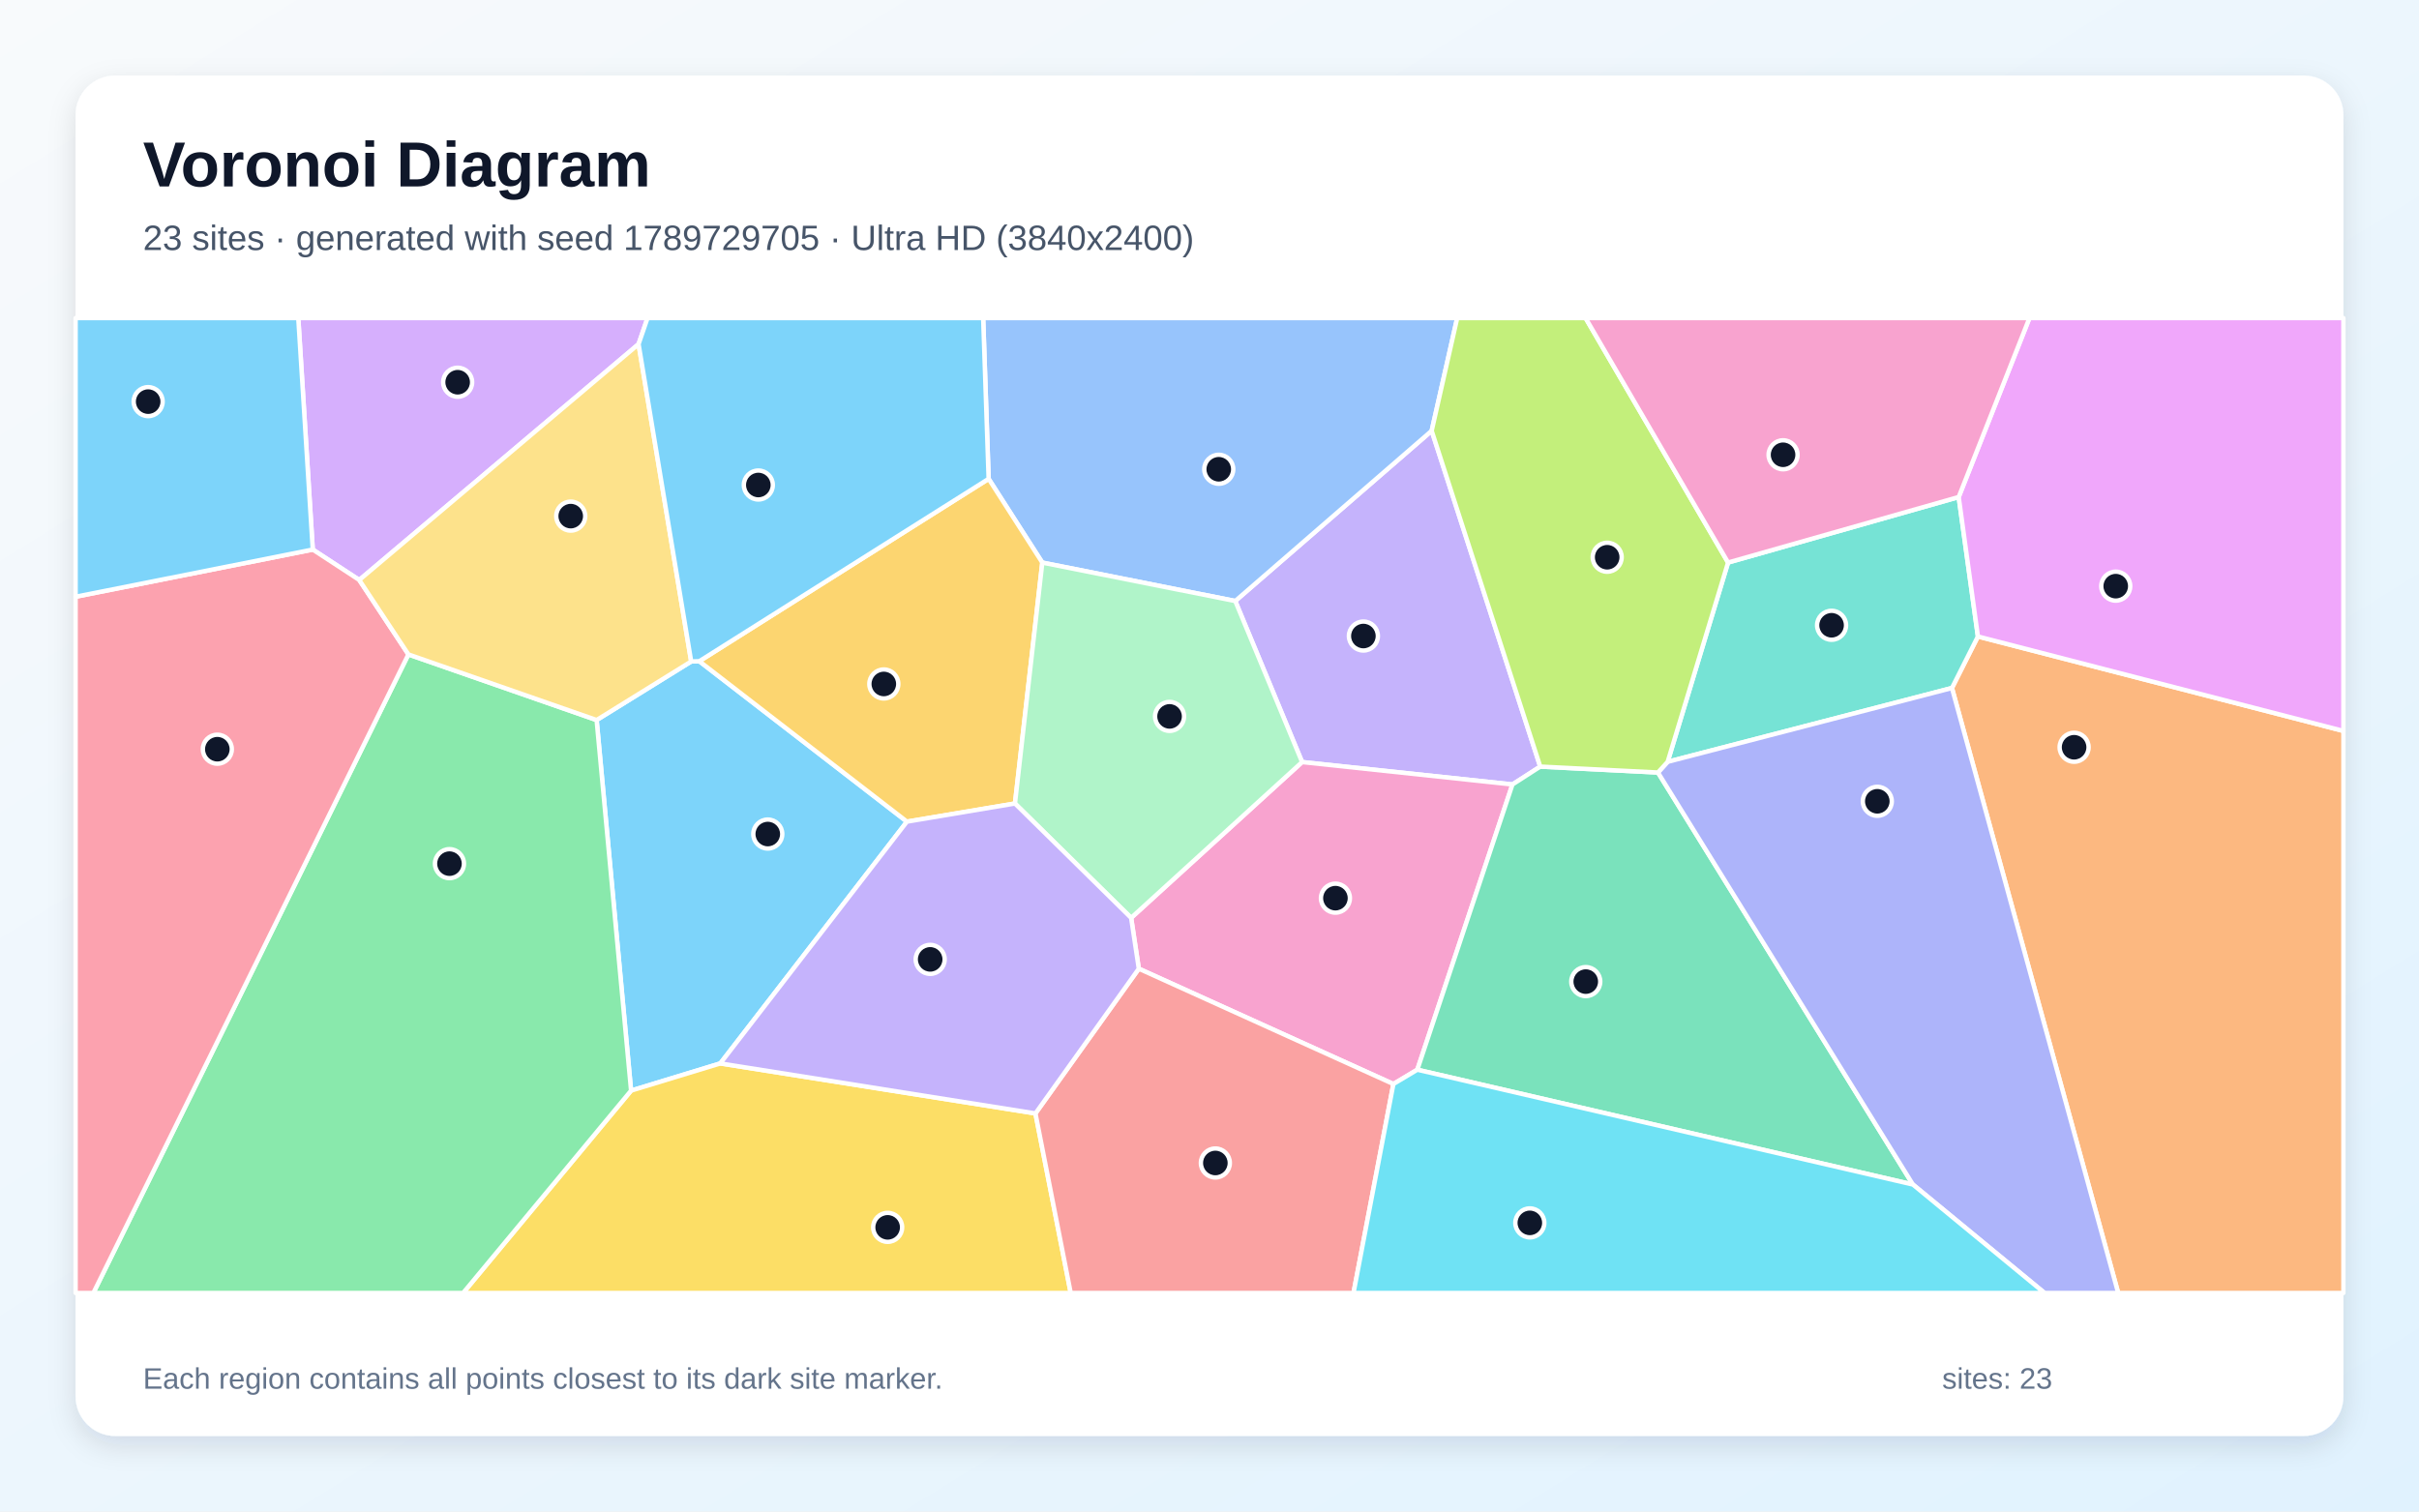
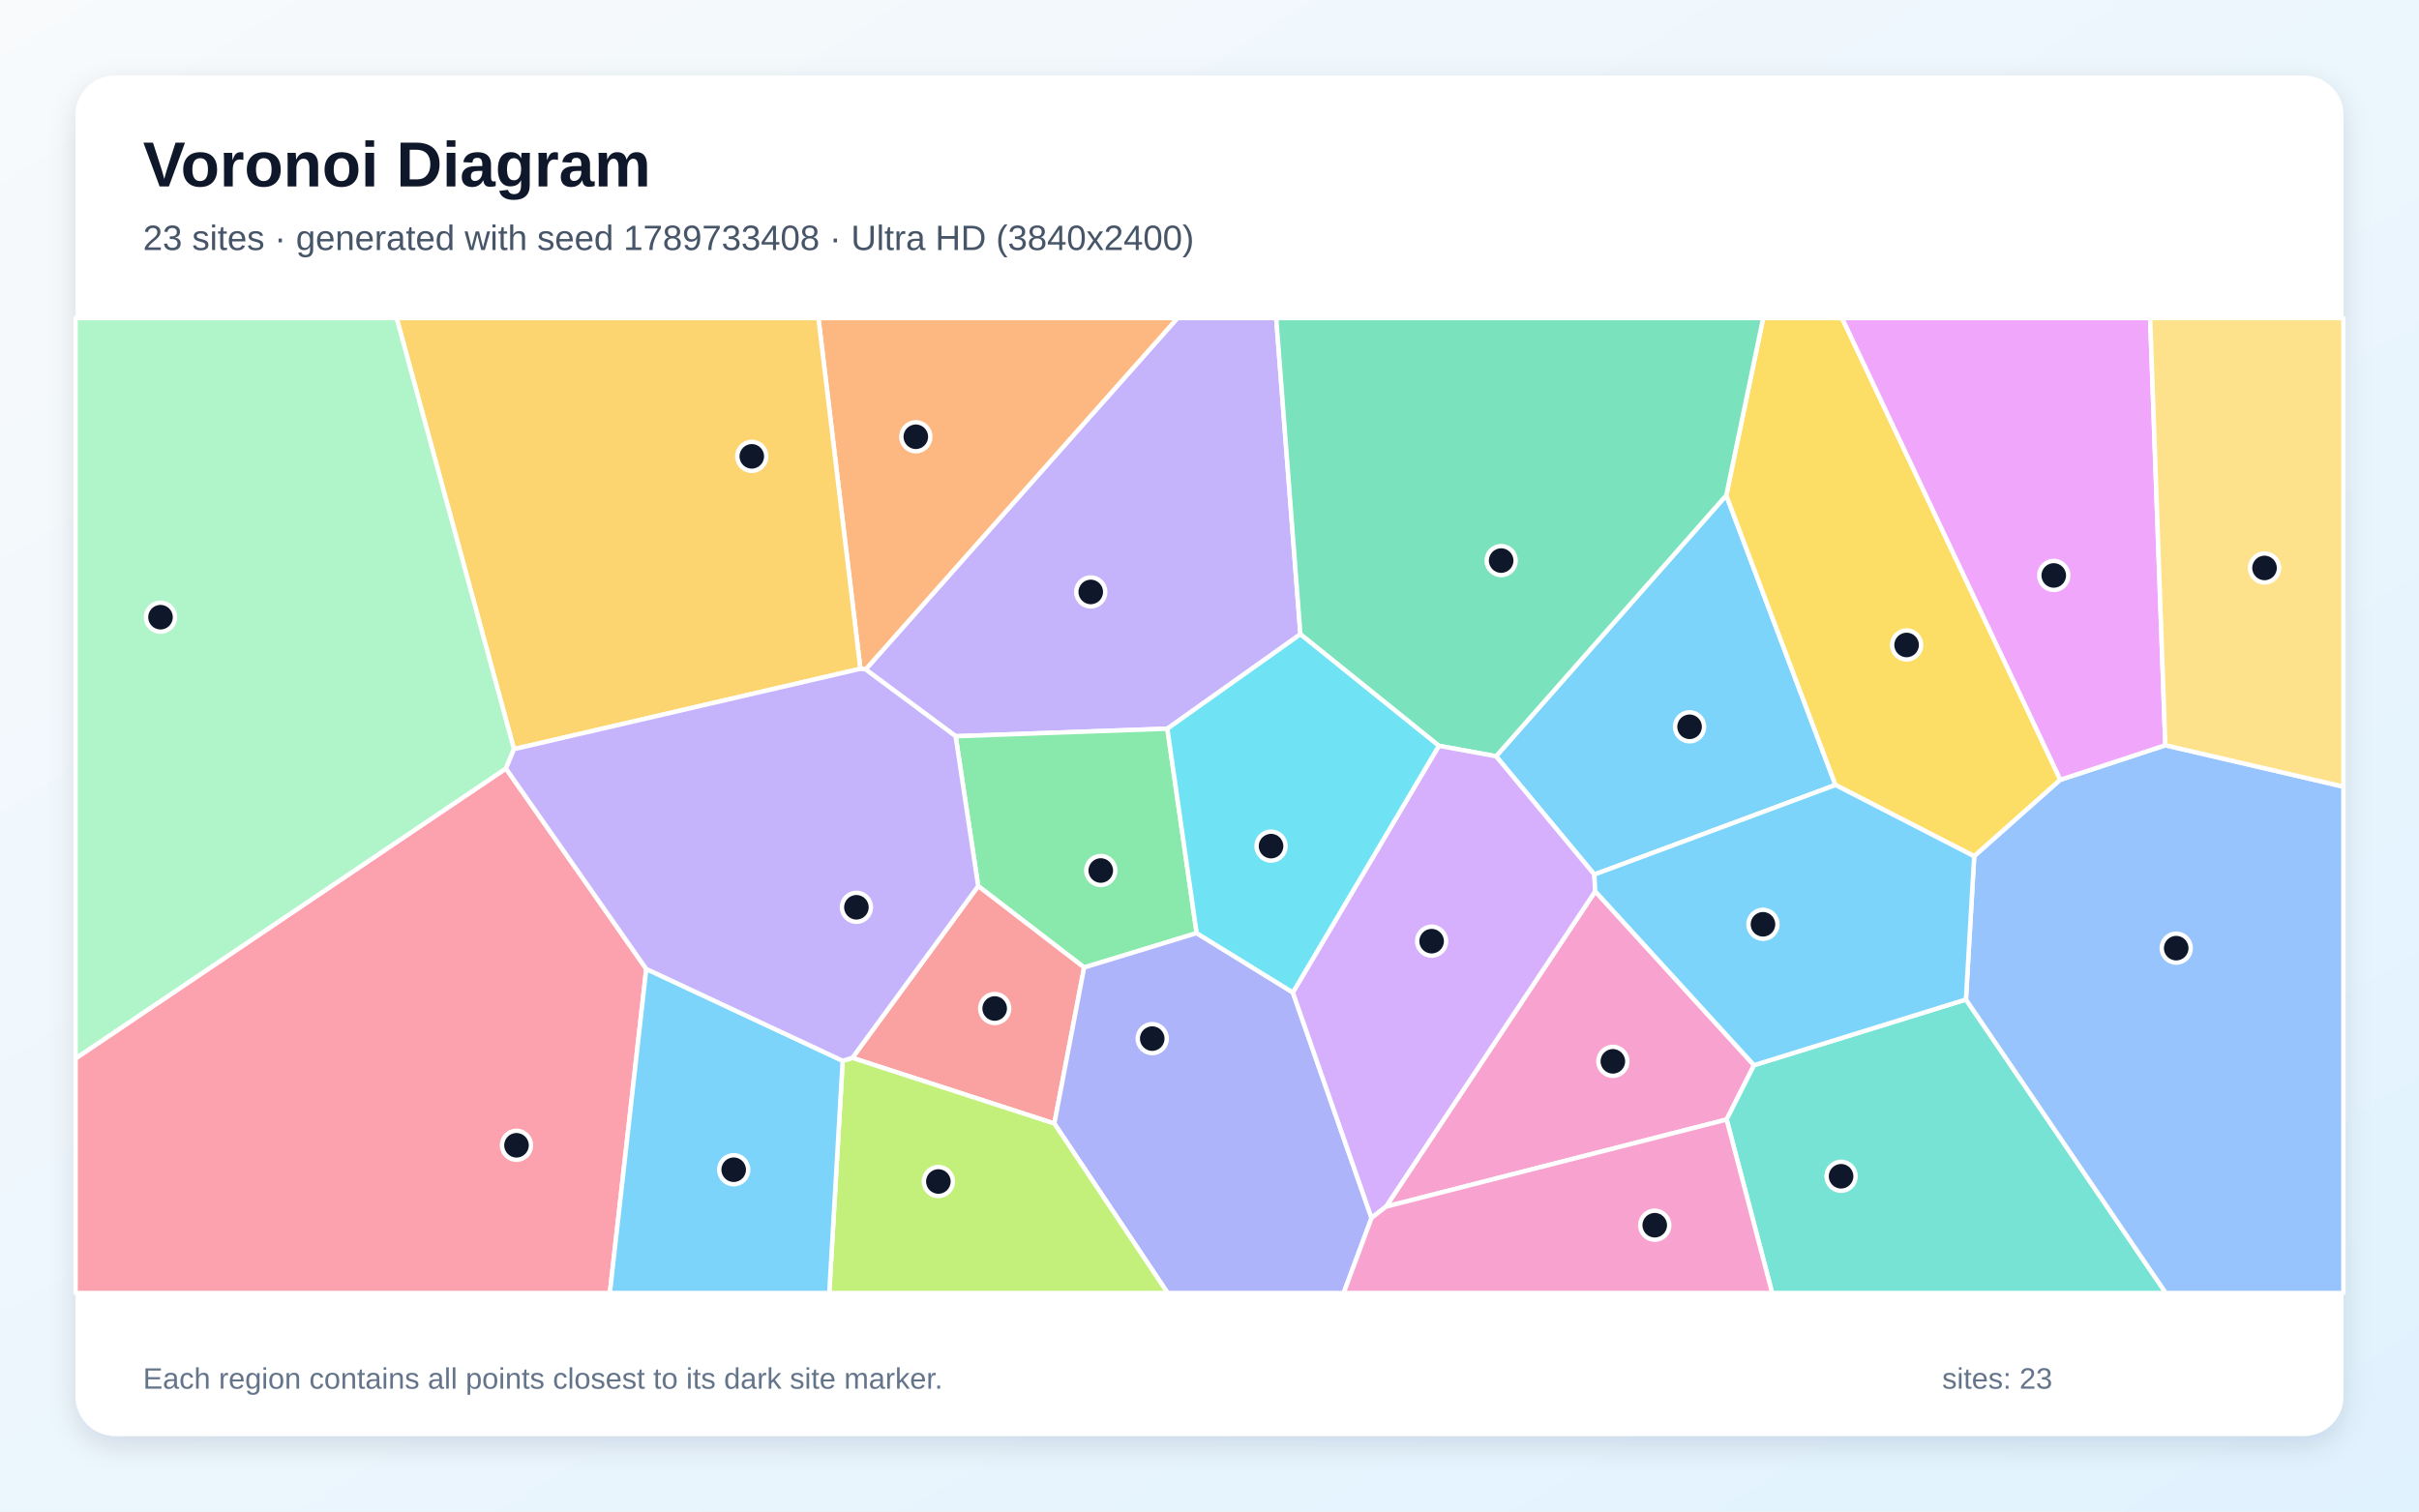
<svg xmlns="http://www.w3.org/2000/svg" width="3840" height="2400" viewBox="0 0 3840 2400" role="img" aria-labelledby="title description">
  <defs>
    <linearGradient id="background" x1="0" y1="0" x2="1" y2="1">
      <stop stop-color="#F8FAFC" />
      <stop offset="1" stop-color="#E0F2FE" />
    </linearGradient>
    <filter id="shadow" x="-5%" y="-5%" width="110%" height="110%">
      <feDropShadow dx="0" dy="15" stdDeviation="22" flood-color="#0F172A" flood-opacity=".12" />
    </filter>
  </defs>
  <rect width="3840" height="2400" fill="url(#background)" />
  <rect x="120" y="120" width="3600" height="2160" rx="63" fill="#FFFFFF" filter="url(#shadow)" />
  <g font-family="Arial, sans-serif">
    <text x="227" y="296" font-size="101" font-weight="700" fill="#0F172A">Voronoi Diagram</text>
-     <text x="227" y="397" font-size="56" fill="#475569">23 sites · generated with seed 1789729705 · Ultra HD (3840x2400)</text>
+     <text x="227" y="397" font-size="56" fill="#475569">23 sites · generated with seed 1789733408 · Ultra HD (3840x2400)</text>
  </g>
  <g stroke="#FFFFFF" stroke-width="7" stroke-linejoin="round">
-     <polygon points="1097.2,1050.3 1110.1,1049.9 1439.7,1304.6 1143.4,1688.5 1001.8,1731.7 947.1,1143.3" fill="#38BDF8" fill-opacity="0.65" />
-     <polygon points="2445.0,1217.2 2400.9,1245.6 2067.0,1210.0 1960.9,954.3 2272.7,684.0" fill="#A78BFA" fill-opacity="0.65" />
-     <polygon points="2211.9,1721.2 1807.8,1538.1 1795.6,1457.4 2067.0,1210.0 2400.9,1245.6 2249.9,1698.5" fill="#F472B6" fill-opacity="0.65" />
-     <polygon points="3098.6,1092.4 3139.8,1010.6 3720.0,1160.6 3720.0,2053.0 3362.5,2053.0" fill="#FB923C" fill-opacity="0.65" />
-     <polygon points="1001.8,1731.7 1143.4,1688.5 1643.7,1767.9 1699.7,2053.0 735.1,2053.0" fill="#FACC15" fill-opacity="0.65" />
-     <polygon points="648.3,1039.1 947.1,1143.3 1001.8,1731.7 735.1,2053.0 148.2,2053.0" fill="#4ADE80" fill-opacity="0.65" />
-     <polygon points="3109.3,789.2 3139.8,1010.6 3098.6,1092.4 2647.3,1209.6 2743.2,893.2" fill="#2DD4BF" fill-opacity="0.65" />
-     <polygon points="2272.7,684.0 1960.9,954.3 1654.6,893.3 1569.4,760.3 1560.7,505.0 2313.2,505.0" fill="#60A5FA" fill-opacity="0.65" />
-     <polygon points="3139.8,1010.6 3109.3,789.2 3221.6,505.0 3720.0,505.0 3720.0,1160.6" fill="#E879F9" fill-opacity="0.65" />
-     <polygon points="2249.9,1698.5 2400.9,1245.6 2445.0,1217.2 2631.9,1226.6 3036.6,1880.8" fill="#34D399" fill-opacity="0.65" />
-     <polygon points="1643.7,1767.9 1807.8,1538.1 2211.9,1721.2 2148.6,2053.0 1699.7,2053.0" fill="#F87171" fill-opacity="0.65" />
-     <polygon points="3036.6,1880.8 2631.9,1226.6 2647.3,1209.6 3098.6,1092.4 3362.5,2053.0 3245.6,2053.0" fill="#818CF8" fill-opacity="0.65" />
-     <polygon points="1569.4,760.3 1654.6,893.3 1611.2,1275.8 1439.7,1304.6 1110.1,1049.9" fill="#FBBF24" fill-opacity="0.65" />
-     <polygon points="2743.2,893.2 2647.3,1209.6 2631.9,1226.6 2445.0,1217.2 2272.7,684.0 2313.2,505.0 2517.0,505.0" fill="#A3E635" fill-opacity="0.65" />
-     <polygon points="1013.7,546.4 570.3,920.9 496.5,872.6 473.5,505.0 1027.9,505.0" fill="#C084FC" fill-opacity="0.65" />
-     <polygon points="120.0,947.5 496.5,872.6 570.3,920.9 648.3,1039.1 148.2,2053.0 120.0,2053.0" fill="#FB7185" fill-opacity="0.65" />
-     <polygon points="2211.9,1721.2 2249.9,1698.5 3036.6,1880.8 3245.6,2053.0 2148.6,2053.0" fill="#22D3EE" fill-opacity="0.65" />
-     <polygon points="1795.6,1457.4 1611.2,1275.8 1654.6,893.3 1960.9,954.3 2067.0,1210.0" fill="#86EFAC" fill-opacity="0.65" />
-     <polygon points="1097.2,1050.3 947.1,1143.3 648.3,1039.1 570.3,920.9 1013.7,546.4" fill="#FCD34D" fill-opacity="0.65" />
-     <polygon points="496.5,872.6 120.0,947.5 120.0,505.0 473.5,505.0" fill="#38BDF8" fill-opacity="0.65" />
-     <polygon points="1569.4,760.3 1110.1,1049.9 1097.2,1050.3 1013.7,546.4 1027.9,505.0 1560.7,505.0" fill="#38BDF8" fill-opacity="0.65" />
-     <polygon points="1643.7,1767.9 1143.4,1688.5 1439.7,1304.6 1611.2,1275.8 1795.6,1457.4 1807.8,1538.1" fill="#A78BFA" fill-opacity="0.65" />
-     <polygon points="3109.3,789.2 2743.2,893.2 2517.0,505.0 3221.6,505.0" fill="#F472B6" fill-opacity="0.65" />
+     <polygon points="2530.9,1388.6 2374.9,1200.8 2740.3,786.5 2913.7,1246.4" fill="#38BDF8" fill-opacity="0.65" />
+     <polygon points="2064.3,1007.1 1853.1,1157.0 1517.0,1169.0 1374.1,1062.9 1869.2,505.0 2025.9,505.0" fill="#A78BFA" fill-opacity="0.65" />
+     <polygon points="2200.1,1915.9 2532.3,1415.2 2784.4,1691.3 2740.9,1777.6" fill="#F472B6" fill-opacity="0.65" />
+     <polygon points="1365.8,1061.9 1299.2,505.0 1869.2,505.0 1374.1,1062.9" fill="#FB923C" fill-opacity="0.65" />
+     <polygon points="3270.7,1238.1 3133.9,1359.6 2913.7,1246.4 2740.3,786.5 2798.9,505.0 2924.1,505.0" fill="#FACC15" fill-opacity="0.65" />
+     <polygon points="1899.6,1481.6 1721.0,1536.2 1552.8,1406.9 1517.0,1169.0 1853.1,1157.0" fill="#4ADE80" fill-opacity="0.65" />
+     <polygon points="2740.9,1777.6 2784.4,1691.3 3120.8,1587.0 3438.1,2053.0 2813.2,2053.0" fill="#2DD4BF" fill-opacity="0.65" />
+     <polygon points="3120.8,1587.0 3133.9,1359.6 3270.7,1238.1 3437.3,1183.3 3720.0,1249.0 3720.0,2053.0 3438.1,2053.0" fill="#60A5FA" fill-opacity="0.65" />
+     <polygon points="3437.3,1183.3 3270.7,1238.1 2924.1,505.0 3413.2,505.0" fill="#E879F9" fill-opacity="0.65" />
+     <polygon points="2284.1,1184.2 2064.3,1007.1 2025.9,505.0 2798.9,505.0 2740.3,786.5 2374.9,1200.8" fill="#34D399" fill-opacity="0.65" />
+     <polygon points="1353.0,1679.7 1552.8,1406.9 1721.0,1536.2 1673.7,1784.0" fill="#F87171" fill-opacity="0.65" />
+     <polygon points="1673.7,1784.0 1721.0,1536.2 1899.6,1481.6 2052.3,1575.8 2177.2,1933.9 2133.0,2053.0 1853.5,2053.0" fill="#818CF8" fill-opacity="0.65" />
+     <polygon points="815.9,1189.5 629.6,505.0 1299.2,505.0 1365.8,1061.9" fill="#FBBF24" fill-opacity="0.65" />
+     <polygon points="1337.7,1684.3 1353.0,1679.7 1673.7,1784.0 1853.5,2053.0 1316.4,2053.0" fill="#A3E635" fill-opacity="0.65" />
+     <polygon points="2177.2,1933.9 2052.3,1575.8 2284.1,1184.2 2374.9,1200.8 2530.9,1388.6 2532.3,1415.2 2200.1,1915.9" fill="#C084FC" fill-opacity="0.65" />
+     <polygon points="120.0,1680.5 803.1,1220.2 1025.9,1538.5 968.1,2053.0 120.0,2053.0" fill="#FB7185" fill-opacity="0.65" />
+     <polygon points="2052.3,1575.8 1899.6,1481.6 1853.1,1157.0 2064.3,1007.1 2284.1,1184.2" fill="#22D3EE" fill-opacity="0.65" />
+     <polygon points="803.1,1220.2 120.0,1680.5 120.0,505.0 629.6,505.0 815.9,1189.5" fill="#86EFAC" fill-opacity="0.65" />
+     <polygon points="3437.3,1183.3 3413.2,505.0 3720.0,505.0 3720.0,1249.0" fill="#FCD34D" fill-opacity="0.65" />
+     <polygon points="3120.8,1587.0 2784.4,1691.3 2532.3,1415.2 2530.9,1388.6 2913.7,1246.4 3133.9,1359.6" fill="#38BDF8" fill-opacity="0.65" />
+     <polygon points="1025.9,1538.5 1337.7,1684.3 1316.4,2053.0 968.1,2053.0" fill="#38BDF8" fill-opacity="0.65" />
+     <polygon points="1337.7,1684.3 1025.9,1538.5 803.1,1220.2 815.9,1189.5 1365.8,1061.9 1374.1,1062.9 1517.0,1169.0 1552.8,1406.9 1353.0,1679.7" fill="#A78BFA" fill-opacity="0.65" />
+     <polygon points="2177.2,1933.9 2200.1,1915.9 2740.9,1777.6 2813.2,2053.0 2133.0,2053.0" fill="#F472B6" fill-opacity="0.65" />
  </g>
  <g>
-     <circle cx="1218.8" cy="1324.3" r="23" fill="#0F172A" stroke="#FFFFFF" stroke-width="7" />
-     <circle cx="2164.3" cy="1009.9" r="23" fill="#0F172A" stroke="#FFFFFF" stroke-width="7" />
-     <circle cx="2119.9" cy="1426.1" r="23" fill="#0F172A" stroke="#FFFFFF" stroke-width="7" />
-     <circle cx="3292.5" cy="1186.5" r="23" fill="#0F172A" stroke="#FFFFFF" stroke-width="7" />
-     <circle cx="1409.1" cy="1948.8" r="23" fill="#0F172A" stroke="#FFFFFF" stroke-width="7" />
-     <circle cx="713.5" cy="1371.3" r="23" fill="#0F172A" stroke="#FFFFFF" stroke-width="7" />
-     <circle cx="2907.5" cy="992.8" r="23" fill="#0F172A" stroke="#FFFFFF" stroke-width="7" />
-     <circle cx="1934.7" cy="745.1" r="23" fill="#0F172A" stroke="#FFFFFF" stroke-width="7" />
-     <circle cx="3358.6" cy="930.7" r="23" fill="#0F172A" stroke="#FFFFFF" stroke-width="7" />
-     <circle cx="2517.3" cy="1558.6" r="23" fill="#0F172A" stroke="#FFFFFF" stroke-width="7" />
-     <circle cx="1929.3" cy="1846.6" r="23" fill="#0F172A" stroke="#FFFFFF" stroke-width="7" />
-     <circle cx="2980.1" cy="1272.3" r="23" fill="#0F172A" stroke="#FFFFFF" stroke-width="7" />
-     <circle cx="1403.0" cy="1086.0" r="23" fill="#0F172A" stroke="#FFFFFF" stroke-width="7" />
-     <circle cx="2551.3" cy="884.8" r="23" fill="#0F172A" stroke="#FFFFFF" stroke-width="7" />
-     <circle cx="726.5" cy="606.9" r="23" fill="#0F172A" stroke="#FFFFFF" stroke-width="7" />
-     <circle cx="345.0" cy="1189.6" r="23" fill="#0F172A" stroke="#FFFFFF" stroke-width="7" />
-     <circle cx="2428.5" cy="1941.7" r="23" fill="#0F172A" stroke="#FFFFFF" stroke-width="7" />
-     <circle cx="1856.6" cy="1137.5" r="23" fill="#0F172A" stroke="#FFFFFF" stroke-width="7" />
-     <circle cx="906.0" cy="819.5" r="23" fill="#0F172A" stroke="#FFFFFF" stroke-width="7" />
-     <circle cx="235.2" cy="637.7" r="23" fill="#0F172A" stroke="#FFFFFF" stroke-width="7" />
-     <circle cx="1203.8" cy="770.1" r="23" fill="#0F172A" stroke="#FFFFFF" stroke-width="7" />
-     <circle cx="1476.6" cy="1523.3" r="23" fill="#0F172A" stroke="#FFFFFF" stroke-width="7" />
-     <circle cx="2830.5" cy="722.1" r="23" fill="#0F172A" stroke="#FFFFFF" stroke-width="7" />
+     <circle cx="2682.1" cy="1154.0" r="23" fill="#0F172A" stroke="#FFFFFF" stroke-width="7" />
+     <circle cx="1731.5" cy="939.9" r="23" fill="#0F172A" stroke="#FFFFFF" stroke-width="7" />
+     <circle cx="2560.3" cy="1685.2" r="23" fill="#0F172A" stroke="#FFFFFF" stroke-width="7" />
+     <circle cx="1453.8" cy="693.5" r="23" fill="#0F172A" stroke="#FFFFFF" stroke-width="7" />
+     <circle cx="3026.6" cy="1024.1" r="23" fill="#0F172A" stroke="#FFFFFF" stroke-width="7" />
+     <circle cx="1747.4" cy="1382.2" r="23" fill="#0F172A" stroke="#FFFFFF" stroke-width="7" />
+     <circle cx="2922.6" cy="1867.7" r="23" fill="#0F172A" stroke="#FFFFFF" stroke-width="7" />
+     <circle cx="3454.6" cy="1505.5" r="23" fill="#0F172A" stroke="#FFFFFF" stroke-width="7" />
+     <circle cx="3260.2" cy="913.7" r="23" fill="#0F172A" stroke="#FFFFFF" stroke-width="7" />
+     <circle cx="2383.0" cy="890.1" r="23" fill="#0F172A" stroke="#FFFFFF" stroke-width="7" />
+     <circle cx="1579.0" cy="1601.3" r="23" fill="#0F172A" stroke="#FFFFFF" stroke-width="7" />
+     <circle cx="1829.1" cy="1649.1" r="23" fill="#0F172A" stroke="#FFFFFF" stroke-width="7" />
+     <circle cx="1193.4" cy="724.6" r="23" fill="#0F172A" stroke="#FFFFFF" stroke-width="7" />
+     <circle cx="1489.6" cy="1876.0" r="23" fill="#0F172A" stroke="#FFFFFF" stroke-width="7" />
+     <circle cx="2272.6" cy="1494.4" r="23" fill="#0F172A" stroke="#FFFFFF" stroke-width="7" />
+     <circle cx="819.9" cy="1818.5" r="23" fill="#0F172A" stroke="#FFFFFF" stroke-width="7" />
+     <circle cx="2017.7" cy="1343.5" r="23" fill="#0F172A" stroke="#FFFFFF" stroke-width="7" />
+     <circle cx="254.8" cy="980.0" r="23" fill="#0F172A" stroke="#FFFFFF" stroke-width="7" />
+     <circle cx="3594.8" cy="901.8" r="23" fill="#0F172A" stroke="#FFFFFF" stroke-width="7" />
+     <circle cx="2798.6" cy="1467.6" r="23" fill="#0F172A" stroke="#FFFFFF" stroke-width="7" />
+     <circle cx="1164.7" cy="1857.3" r="23" fill="#0F172A" stroke="#FFFFFF" stroke-width="7" />
+     <circle cx="1359.5" cy="1440.6" r="23" fill="#0F172A" stroke="#FFFFFF" stroke-width="7" />
+     <circle cx="2626.8" cy="1945.4" r="23" fill="#0F172A" stroke="#FFFFFF" stroke-width="7" />
  </g>
  <g font-family="Arial, sans-serif" font-size="47" fill="#64748B">
    <text x="227" y="2205">Each region contains all points closest to its dark site marker.</text>
    <text x="3083" y="2205">sites: 23</text>
  </g>
</svg>
